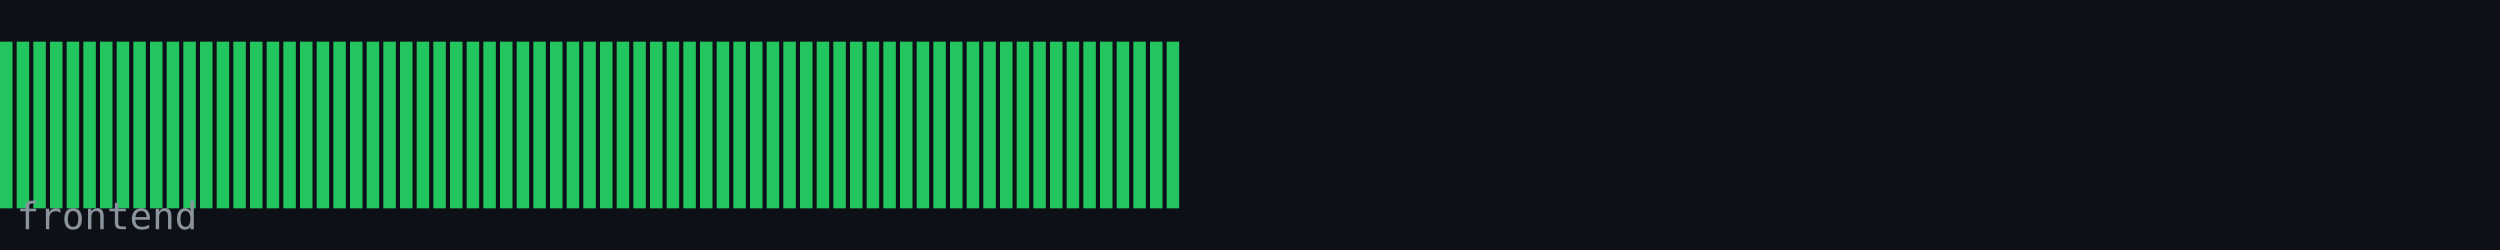
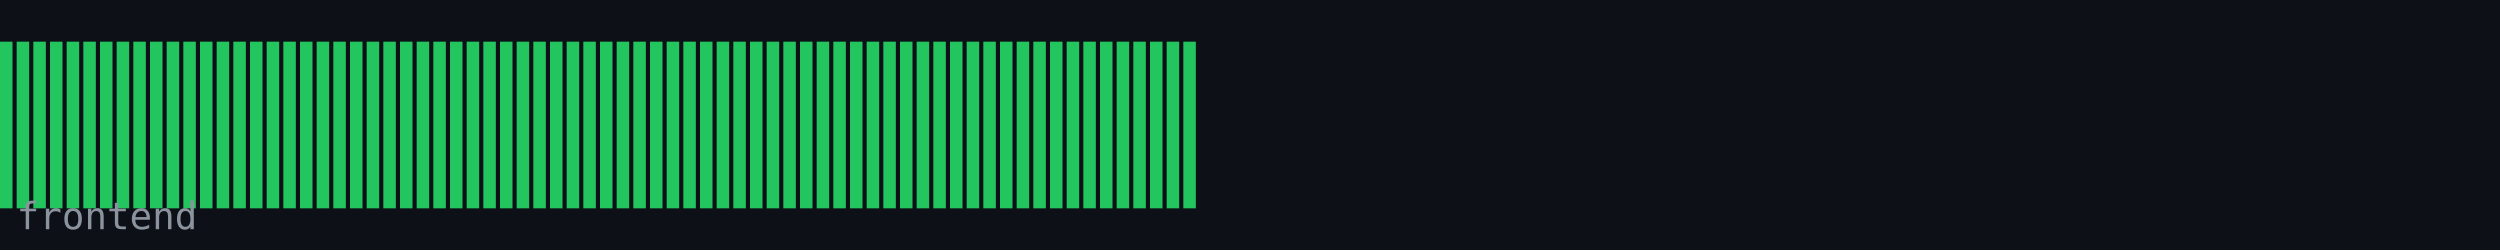
<svg xmlns="http://www.w3.org/2000/svg" width="600" height="60" viewBox="0 0 600 60">
  <rect width="600" height="60" fill="#0d1117" />
  <rect x="0" y="10" width="3" height="40" fill="#22c55e" />
  <rect x="4" y="10" width="3" height="40" fill="#22c55e" />
  <rect x="8" y="10" width="3" height="40" fill="#22c55e" />
  <rect x="12" y="10" width="3" height="40" fill="#22c55e" />
  <rect x="16" y="10" width="3" height="40" fill="#22c55e" />
  <rect x="20" y="10" width="3" height="40" fill="#22c55e" />
  <rect x="24" y="10" width="3" height="40" fill="#22c55e" />
  <rect x="28" y="10" width="3" height="40" fill="#22c55e" />
  <rect x="32" y="10" width="3" height="40" fill="#22c55e" />
  <rect x="36" y="10" width="3" height="40" fill="#22c55e" />
  <rect x="40" y="10" width="3" height="40" fill="#22c55e" />
  <rect x="44" y="10" width="3" height="40" fill="#22c55e" />
  <rect x="48" y="10" width="3" height="40" fill="#22c55e" />
  <rect x="52" y="10" width="3" height="40" fill="#22c55e" />
  <rect x="56" y="10" width="3" height="40" fill="#22c55e" />
  <rect x="60" y="10" width="3" height="40" fill="#22c55e" />
  <rect x="64" y="10" width="3" height="40" fill="#22c55e" />
  <rect x="68" y="10" width="3" height="40" fill="#22c55e" />
  <rect x="72" y="10" width="3" height="40" fill="#22c55e" />
  <rect x="76" y="10" width="3" height="40" fill="#22c55e" />
  <rect x="80" y="10" width="3" height="40" fill="#22c55e" />
  <rect x="84" y="10" width="3" height="40" fill="#22c55e" />
  <rect x="88" y="10" width="3" height="40" fill="#22c55e" />
  <rect x="92" y="10" width="3" height="40" fill="#22c55e" />
  <rect x="96" y="10" width="3" height="40" fill="#22c55e" />
  <rect x="100" y="10" width="3" height="40" fill="#22c55e" />
  <rect x="104" y="10" width="3" height="40" fill="#22c55e" />
  <rect x="108" y="10" width="3" height="40" fill="#22c55e" />
  <rect x="112" y="10" width="3" height="40" fill="#22c55e" />
  <rect x="116" y="10" width="3" height="40" fill="#22c55e" />
  <rect x="120" y="10" width="3" height="40" fill="#22c55e" />
  <rect x="124" y="10" width="3" height="40" fill="#22c55e" />
  <rect x="128" y="10" width="3" height="40" fill="#22c55e" />
  <rect x="132" y="10" width="3" height="40" fill="#22c55e" />
  <rect x="136" y="10" width="3" height="40" fill="#22c55e" />
  <rect x="140" y="10" width="3" height="40" fill="#22c55e" />
  <rect x="144" y="10" width="3" height="40" fill="#22c55e" />
  <rect x="148" y="10" width="3" height="40" fill="#22c55e" />
  <rect x="152" y="10" width="3" height="40" fill="#22c55e" />
  <rect x="156" y="10" width="3" height="40" fill="#22c55e" />
  <rect x="160" y="10" width="3" height="40" fill="#22c55e" />
  <rect x="164" y="10" width="3" height="40" fill="#22c55e" />
  <rect x="168" y="10" width="3" height="40" fill="#22c55e" />
  <rect x="172" y="10" width="3" height="40" fill="#22c55e" />
  <rect x="176" y="10" width="3" height="40" fill="#22c55e" />
  <rect x="180" y="10" width="3" height="40" fill="#22c55e" />
  <rect x="184" y="10" width="3" height="40" fill="#22c55e" />
  <rect x="188" y="10" width="3" height="40" fill="#22c55e" />
  <rect x="192" y="10" width="3" height="40" fill="#22c55e" />
  <rect x="196" y="10" width="3" height="40" fill="#22c55e" />
  <rect x="200" y="10" width="3" height="40" fill="#22c55e" />
  <rect x="204" y="10" width="3" height="40" fill="#22c55e" />
  <rect x="208" y="10" width="3" height="40" fill="#22c55e" />
  <rect x="212" y="10" width="3" height="40" fill="#22c55e" />
  <rect x="216" y="10" width="3" height="40" fill="#22c55e" />
  <rect x="220" y="10" width="3" height="40" fill="#22c55e" />
  <rect x="224" y="10" width="3" height="40" fill="#22c55e" />
  <rect x="228" y="10" width="3" height="40" fill="#22c55e" />
  <rect x="232" y="10" width="3" height="40" fill="#22c55e" />
  <rect x="236" y="10" width="3" height="40" fill="#22c55e" />
  <rect x="240" y="10" width="3" height="40" fill="#22c55e" />
  <rect x="244" y="10" width="3" height="40" fill="#22c55e" />
  <rect x="248" y="10" width="3" height="40" fill="#22c55e" />
  <rect x="252" y="10" width="3" height="40" fill="#22c55e" />
  <rect x="256" y="10" width="3" height="40" fill="#22c55e" />
  <rect x="260" y="10" width="3" height="40" fill="#22c55e" />
  <rect x="264" y="10" width="3" height="40" fill="#22c55e" />
  <rect x="268" y="10" width="3" height="40" fill="#22c55e" />
  <rect x="272" y="10" width="3" height="40" fill="#22c55e" />
  <rect x="276" y="10" width="3" height="40" fill="#22c55e" />
  <rect x="280" y="10" width="3" height="40" fill="#22c55e" />
+   <rect x="284" y="10" width="3" height="40" fill="#22c55e" />
  <text x="4" y="55" font-family="monospace" font-size="9" fill="#8b949e">frontend</text>
</svg>
